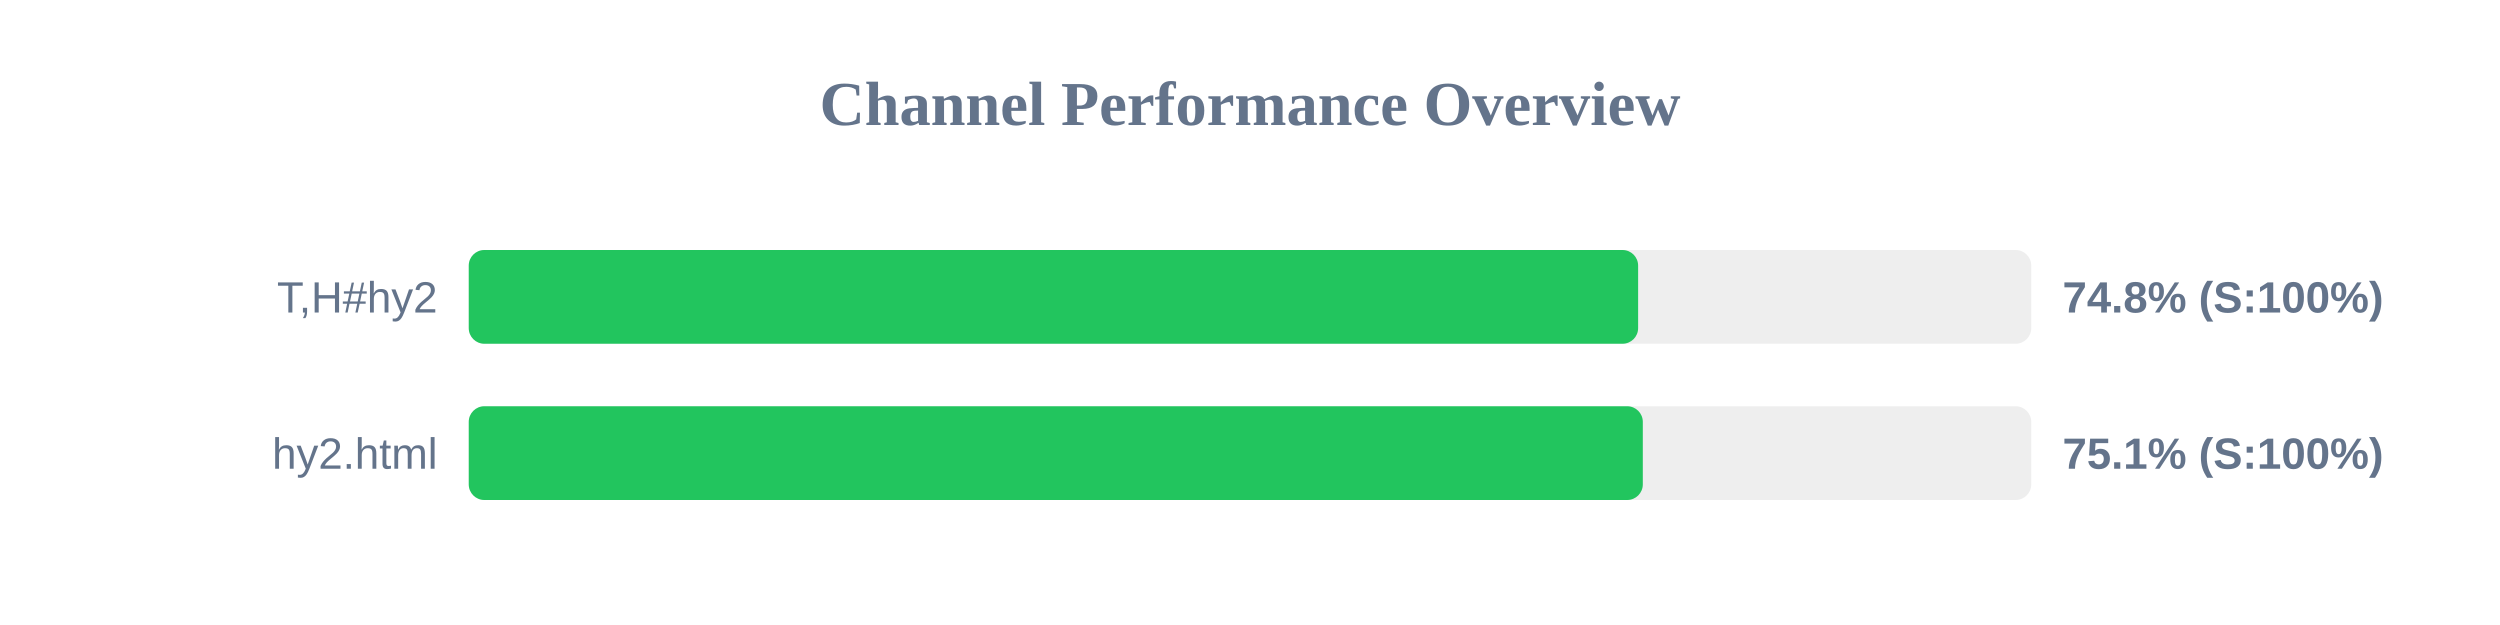
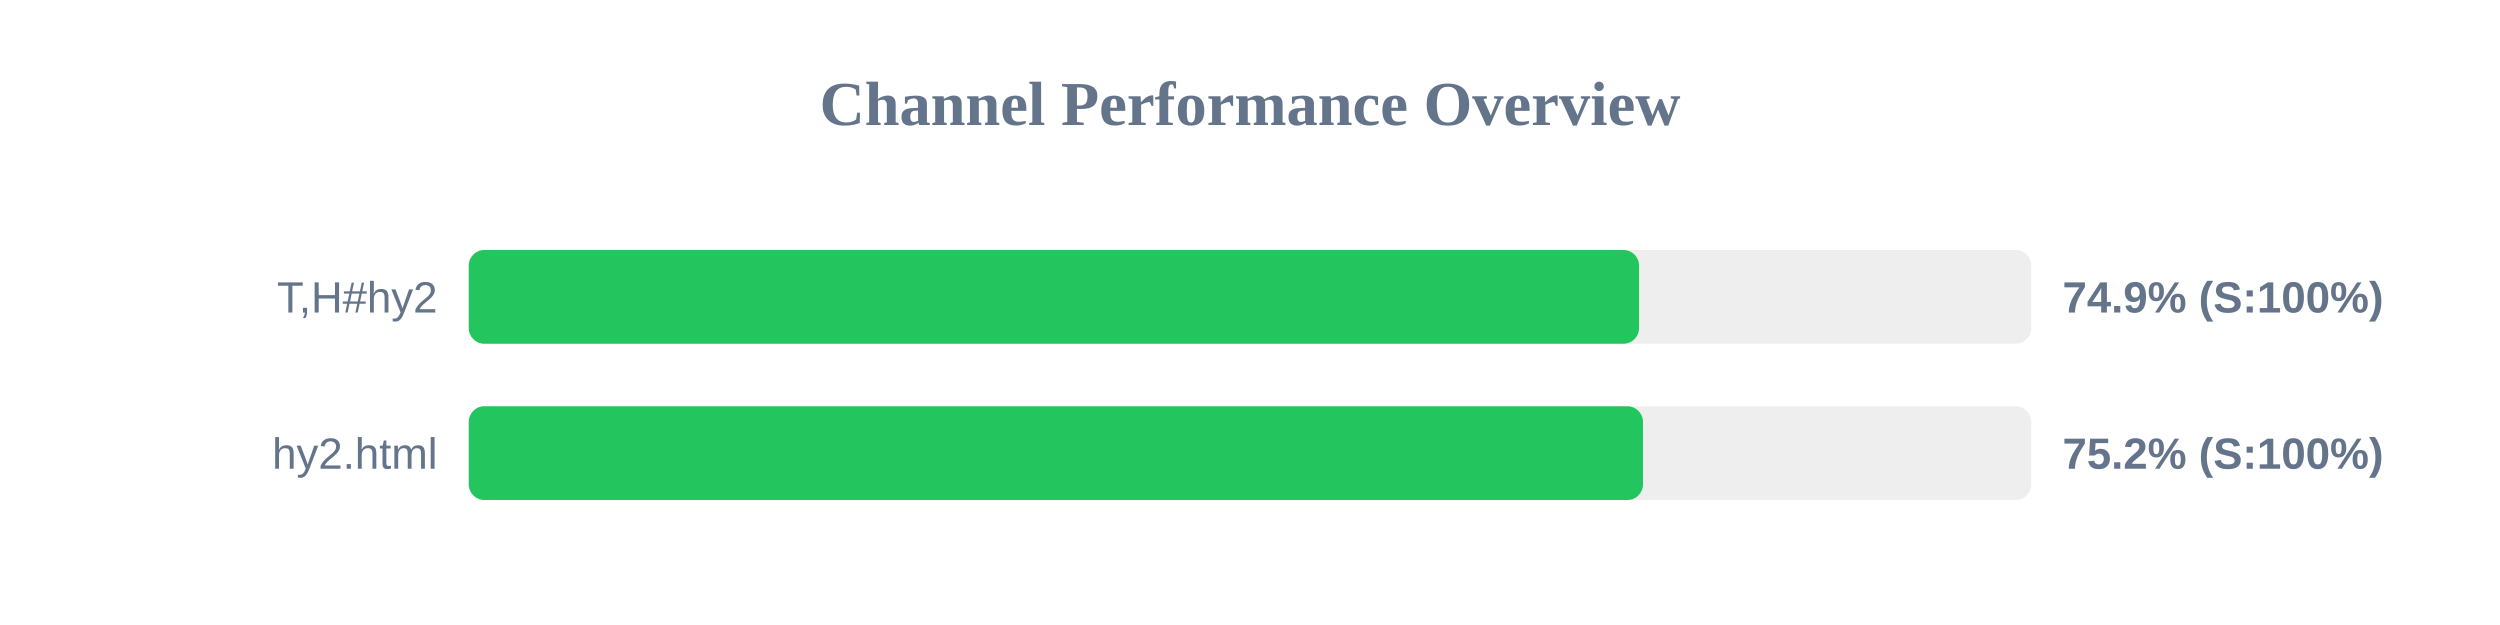
<svg xmlns="http://www.w3.org/2000/svg" width="800" height="200" version="1.1">
  <style>
        .row { font: 14px Arial; fill: #64748b; }
        .score { font: bold 14px Arial; fill: #64748b; }
    </style>
  <text x="400" y="40" text-anchor="middle" font-size="20px" font-weight="bold" fill="#64748b">Channel Performance Overview</text>
  <rect x="150" y="80" width="500" height="30" fill="#eee" rx="5" />
-   <rect x="150" y="80" width="374.2" height="30" fill="#22c55e" rx="5" />
+   <rect x="150" y="80" width="374.5" height="30" fill="#22c55e" rx="5" />
  <text x="140" y="100" text-anchor="end" class="row">T,H#hy2</text>
-   <text x="660" y="100" text-anchor="start" class="score">74.8% (S:100%)</text>
+   <text x="660" y="100" text-anchor="start" class="score">74.9% (S:100%)</text>
  <rect x="150" y="130" width="500" height="30" fill="#eee" rx="5" />
-   <rect x="150" y="130" width="375.7" height="30" fill="#22c55e" rx="5" />
+   <rect x="150" y="130" width="375.75" height="30" fill="#22c55e" rx="5" />
  <text x="140" y="150" text-anchor="end" class="row">hy2.html</text>
-   <text x="660" y="150" text-anchor="start" class="score">75.1% (S:100%)</text>
+   <text x="660" y="150" text-anchor="start" class="score">75.2% (S:100%)</text>
</svg>
